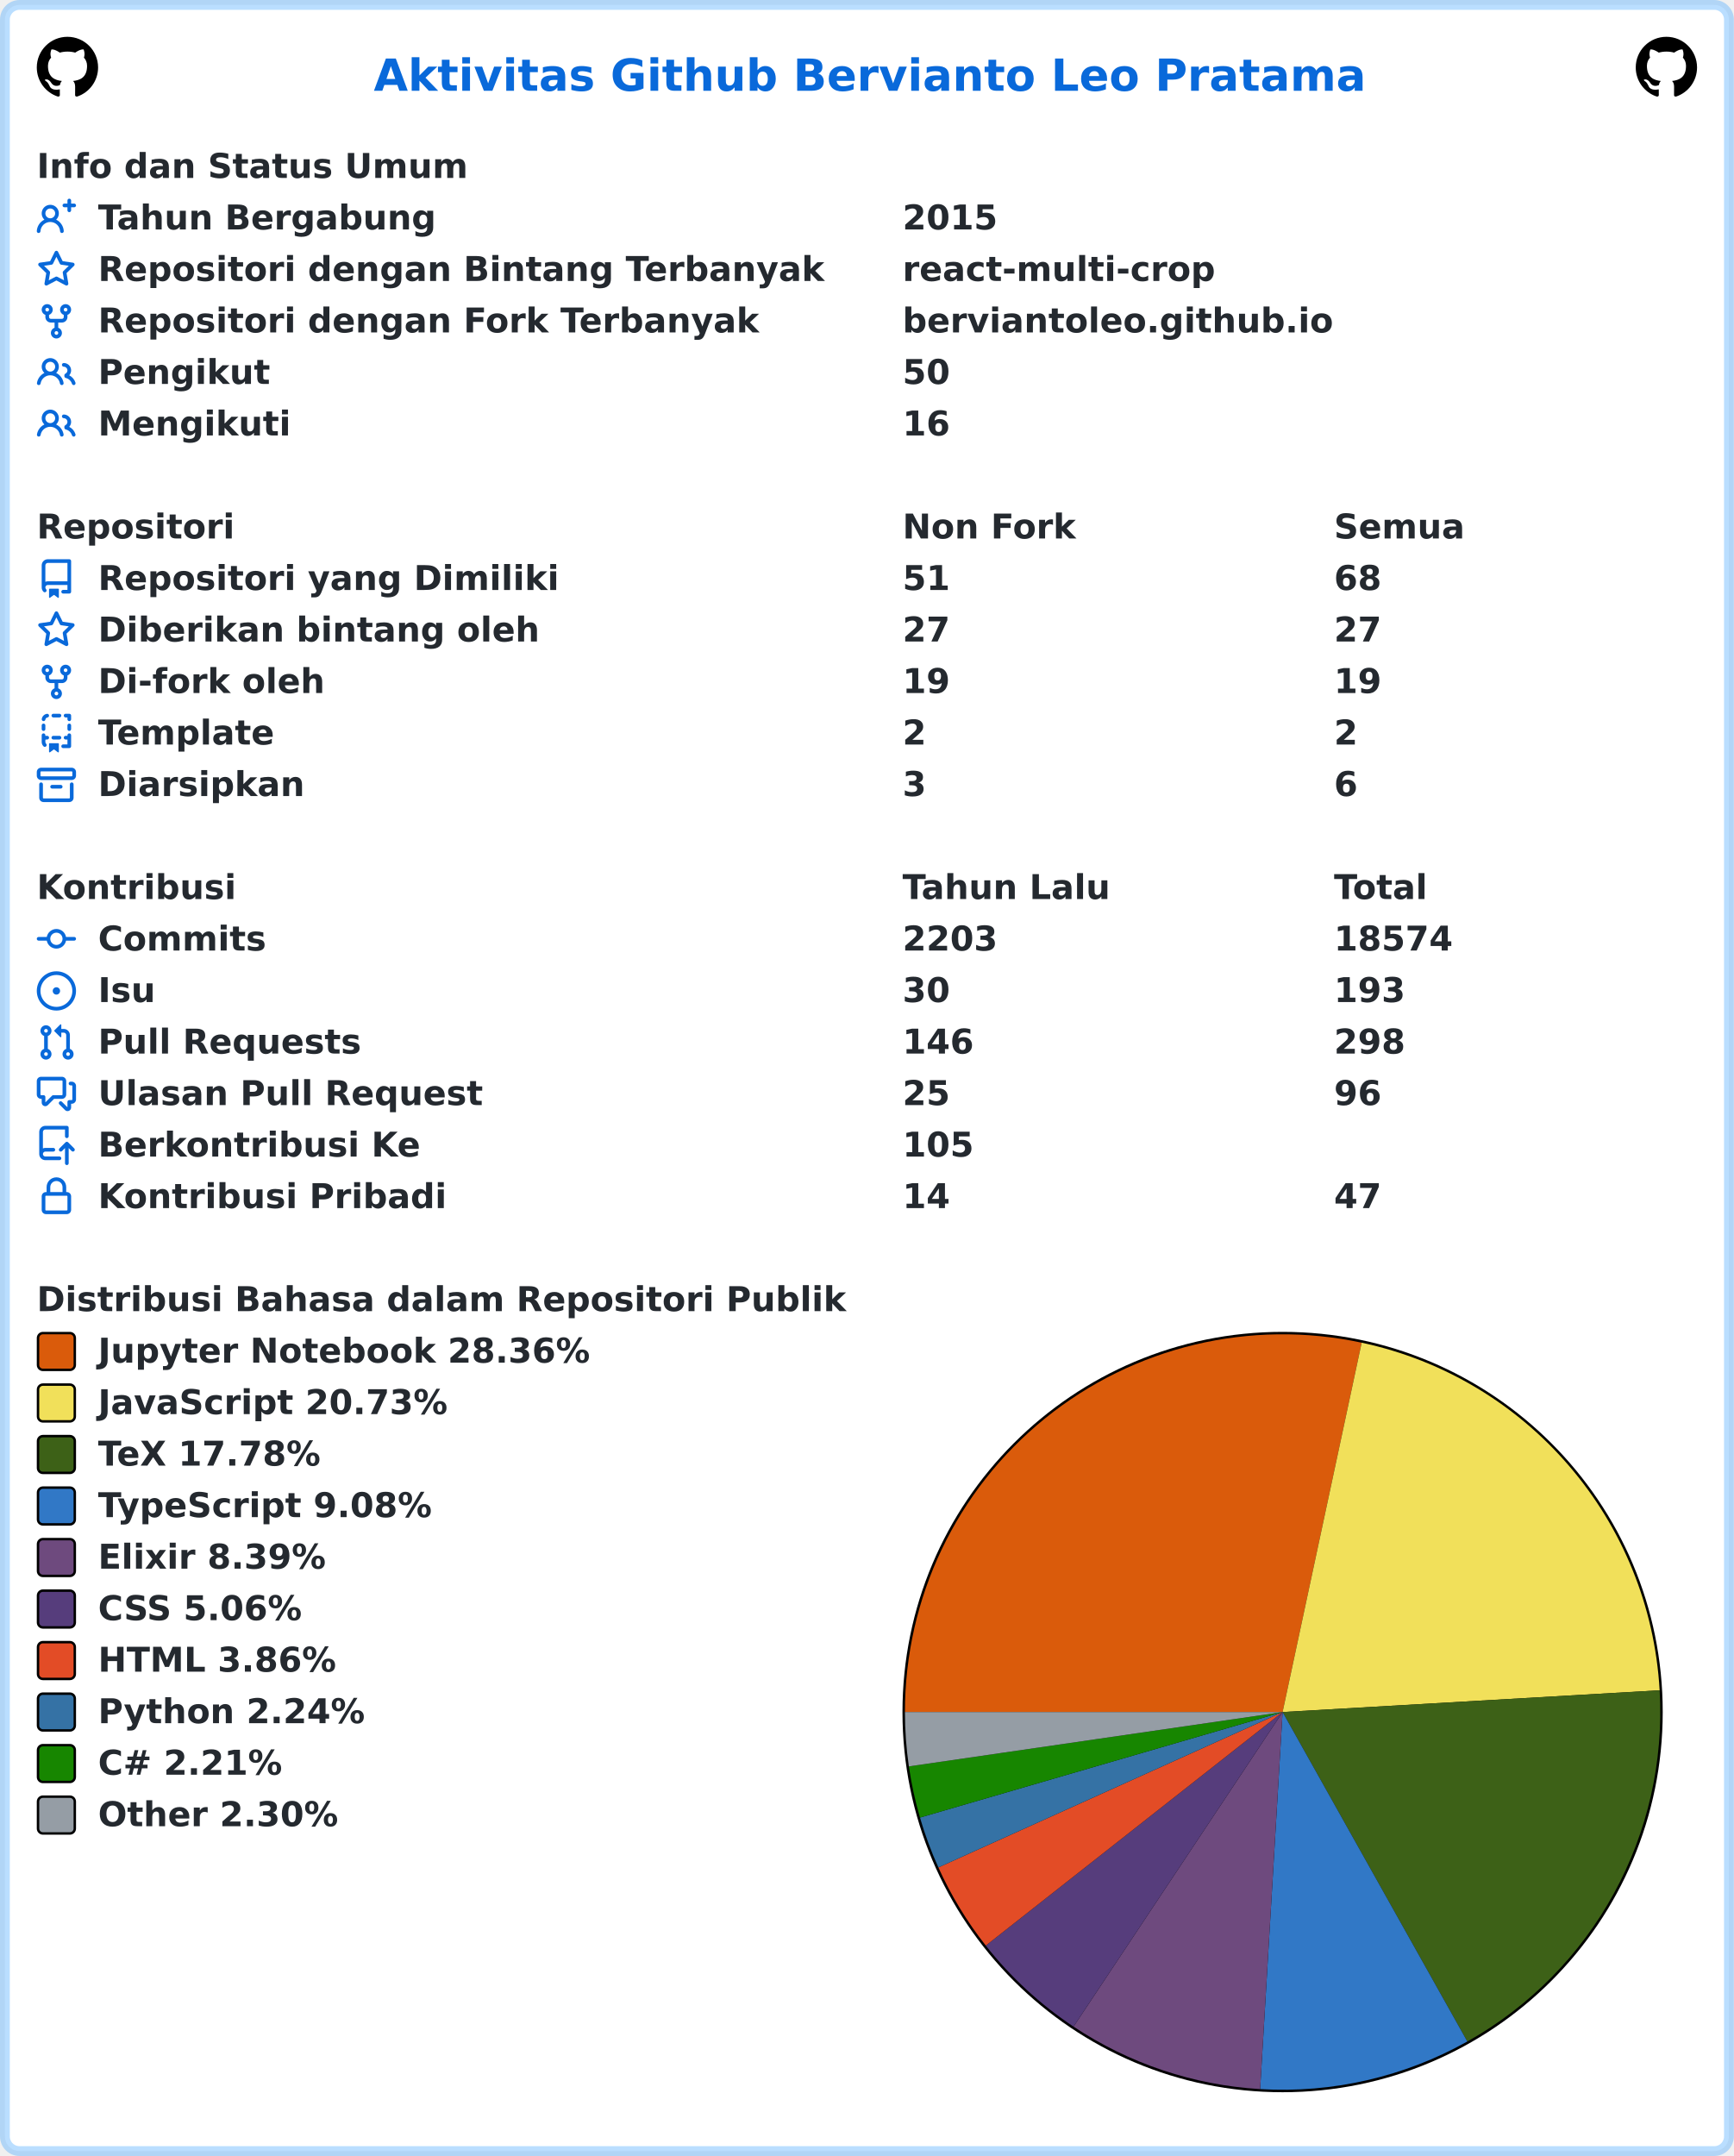
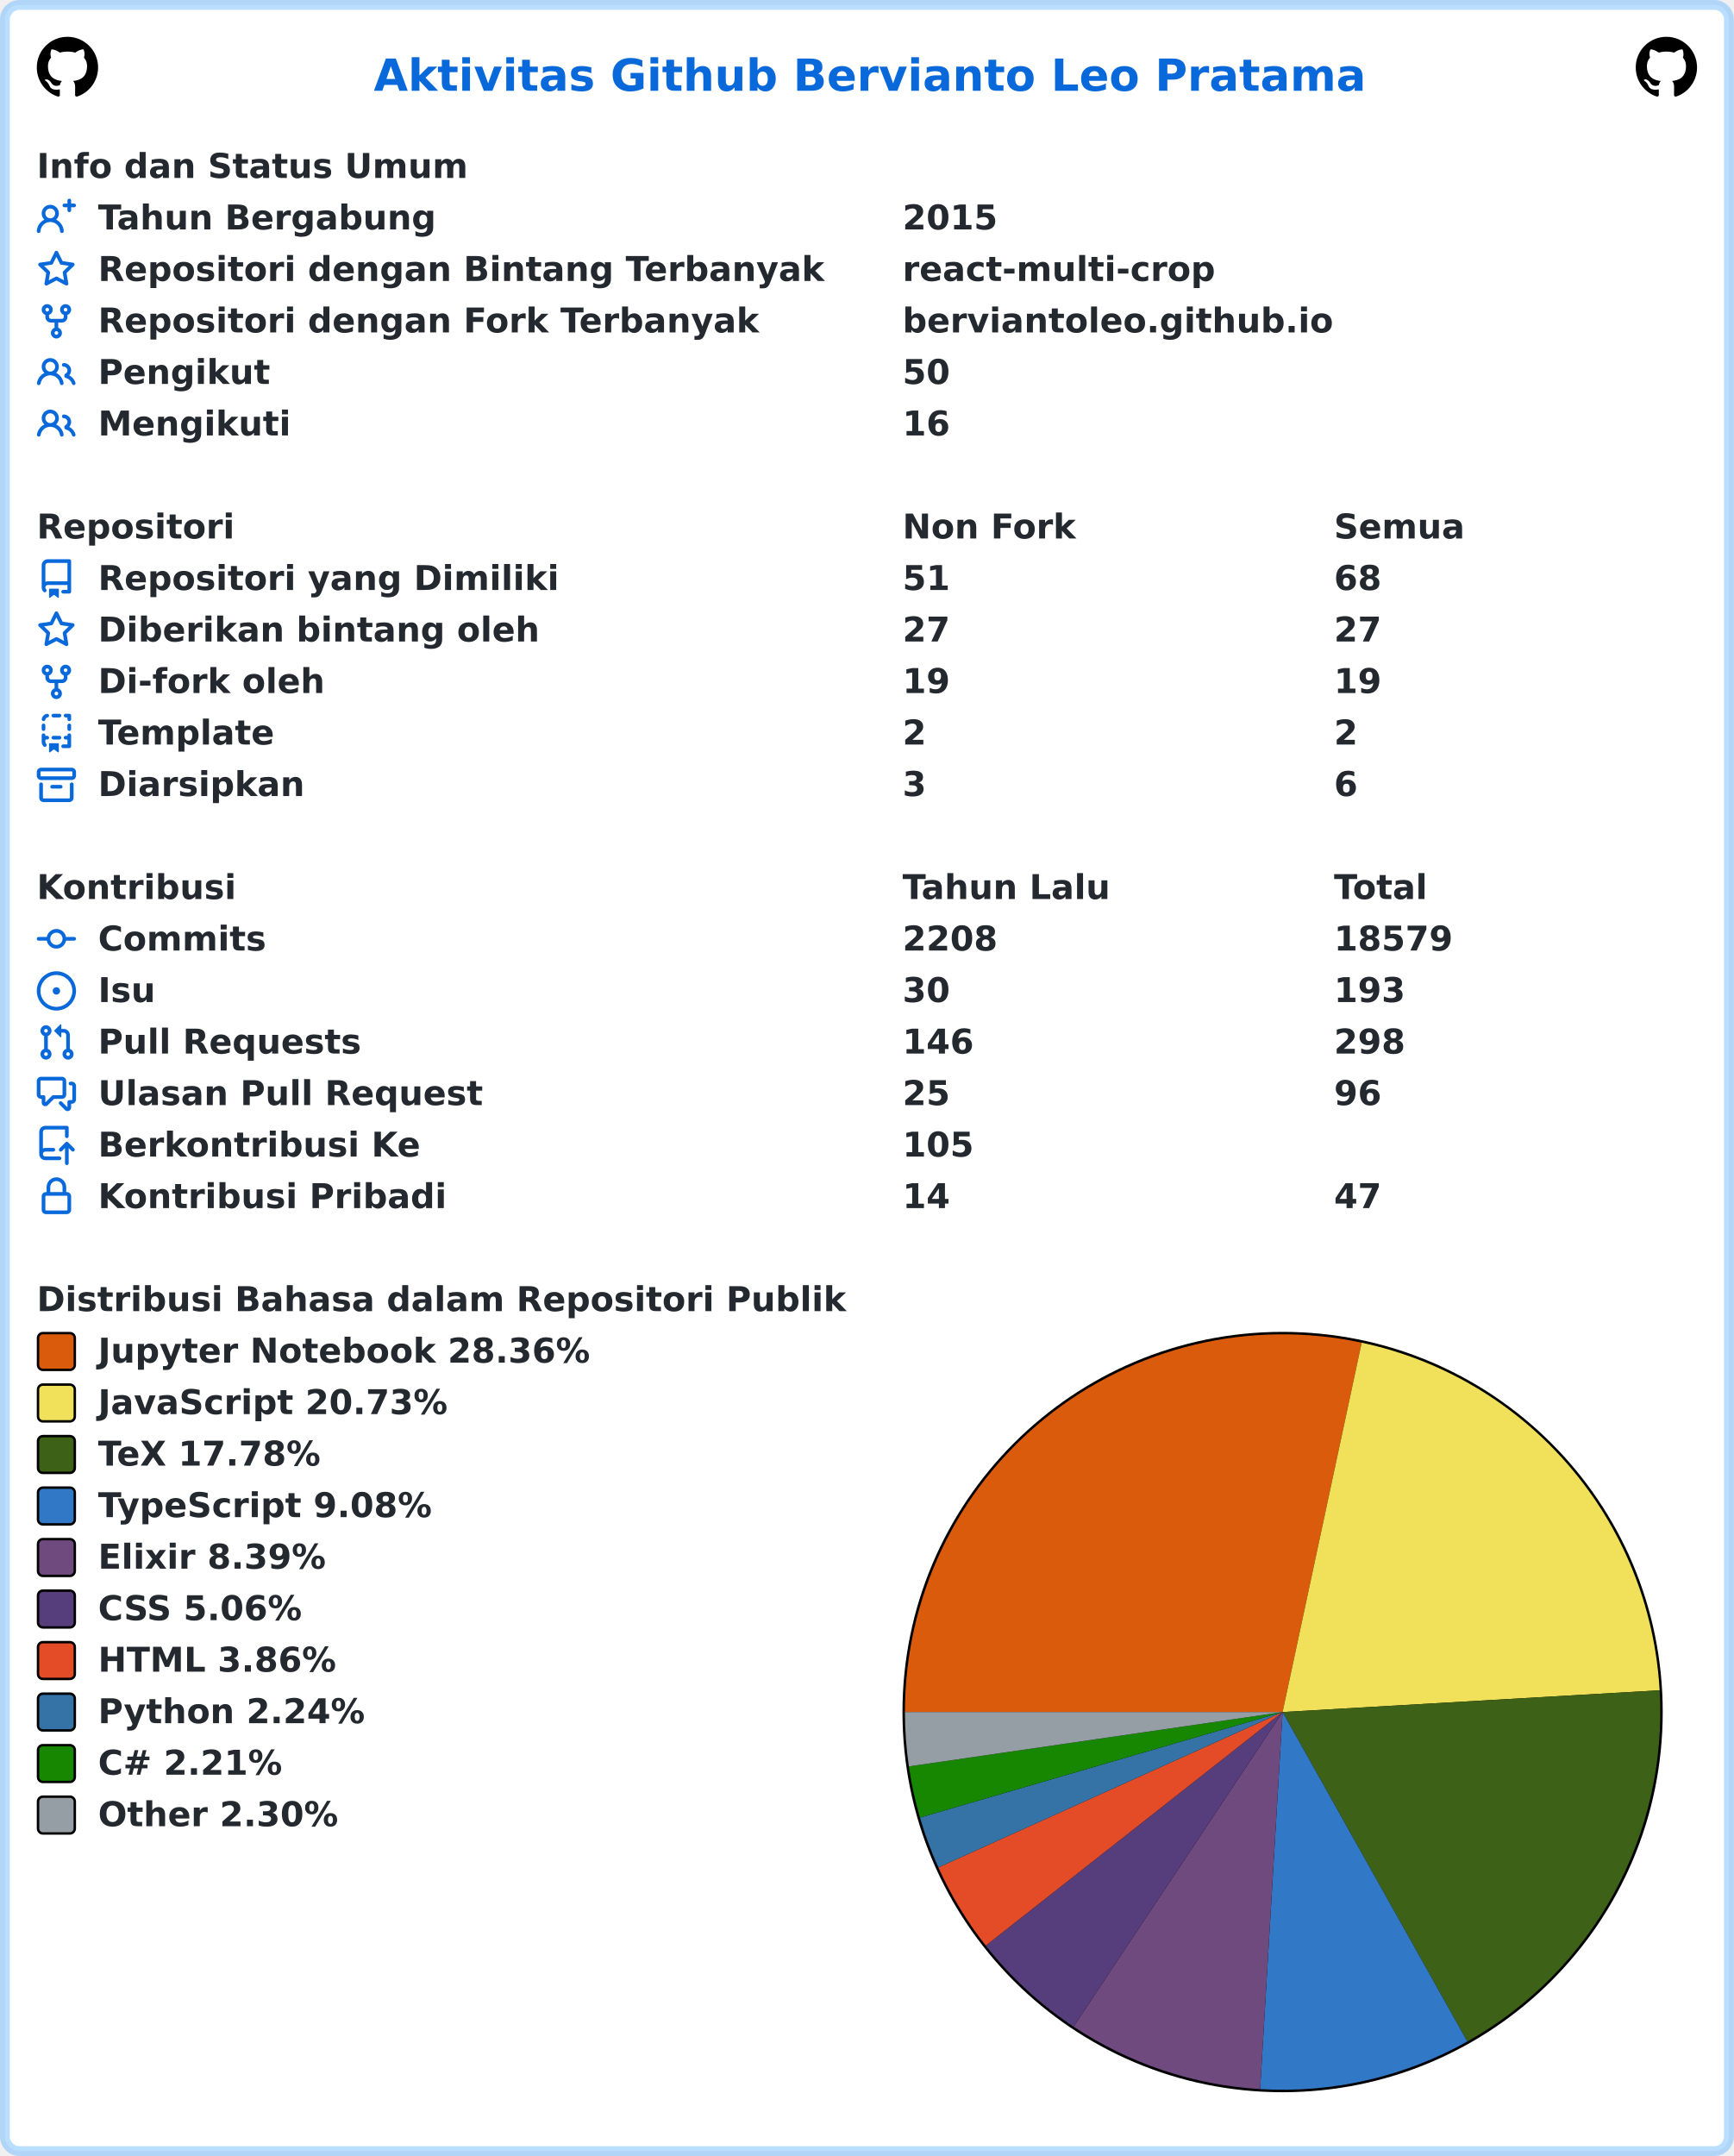
<svg xmlns="http://www.w3.org/2000/svg" width="707" height="879" viewBox="0 0 707 879" lang="id" xml:lang="id">
  <rect x="2" y="2" stroke-width="4" rx="6" width="703" height="875" stroke="rgba(84,174,255,0.4)" fill="#ffffff" />
  <g font-weight="600" font-size="110pt" font-family="Verdana,Geneva,DejaVu Sans,sans-serif" text-rendering="geometricPrecision">
    <text x="1239" y="301" lengthAdjust="spacingAndGlyphs" textLength="3261" transform="scale(0.123)" fill="#0969da">Aktivitas Github Bervianto Leo Pratama</text>
    <svg x="15" y="15" width="25" height="25" viewBox="0 0 16 16">
      <path fill="#000000" fill-rule="evenodd" d="M8 0C3.58 0 0 3.58 0 8c0 3.54 2.29 6.53 5.47 7.59.4.07.55-.17.55-.38 0-.19-.01-.82-.01-1.49-2.01.37-2.53-.49-2.69-.94-.09-.23-.48-.94-.82-1.13-.28-.15-.68-.52-.01-.53.63-.01 1.08.58 1.23.82.72 1.21 1.87.87 2.33.66.07-.52.28-.87.51-1.07-1.78-.2-3.64-.89-3.64-3.95 0-.87.31-1.59.82-2.15-.08-.2-.36-1.02.08-2.12 0 0 .67-.21 2.2.82.64-.18 1.32-.27 2-.27.68 0 1.36.09 2 .27 1.53-1.04 2.2-.82 2.2-.82.44 1.1.16 1.92.08 2.12.51.56.82 1.27.82 2.15 0 3.07-1.87 3.75-3.65 3.95.29.25.54.73.54 1.48 0 1.07-.01 1.93-.01 2.2 0 .21.15.46.55.38A8.013 8.013 0 0016 8c0-4.42-3.58-8-8-8z" />
    </svg>
    <svg x="667" y="15" width="25" height="25" viewBox="0 0 16 16">
      <path fill="#000000" fill-rule="evenodd" d="M8 0C3.58 0 0 3.58 0 8c0 3.54 2.29 6.53 5.47 7.59.4.07.55-.17.55-.38 0-.19-.01-.82-.01-1.49-2.01.37-2.53-.49-2.69-.94-.09-.23-.48-.94-.82-1.13-.28-.15-.68-.52-.01-.53.63-.01 1.08.58 1.23.82.72 1.21 1.87.87 2.33.66.07-.52.28-.87.51-1.07-1.78-.2-3.64-.89-3.64-3.95 0-.87.31-1.59.82-2.15-.08-.2-.36-1.02.08-2.12 0 0 .67-.21 2.2.82.64-.18 1.32-.27 2-.27.68 0 1.36.09 2 .27 1.53-1.04 2.2-.82 2.2-.82.44 1.1.16 1.92.08 2.12.51.56.82 1.27.82 2.15 0 3.07-1.87 3.75-3.65 3.95.29.25.54.73.54 1.48 0 1.07-.01 1.93-.01 2.2 0 .21.15.46.55.38A8.013 8.013 0 0016 8c0-4.42-3.58-8-8-8z" />
    </svg>
    <g transform="translate(0, 60)" fill="#24292f">
      <g transform="translate(15, 0)">
        <g transform="scale(0.095)">
          <text x="0" y="132" textLength="1852" lengthAdjust="spacingAndGlyphs">Info dan Status Umum</text>
        </g>
      </g>
      <g transform="translate(15, 21)">
        <path fill="#0969da" fill-rule="evenodd" d="M13.25 0a.75.75 0 01.75.75V2h1.25a.75.75 0 010 1.5H14v1.25a.75.75 0 01-1.5 0V3.5h-1.25a.75.75 0 010-1.5h1.25V.75a.75.75 0 01.75-.75zM5.5 4a2 2 0 100 4 2 2 0 000-4zm2.4 4.548a3.5 3.5 0 10-4.799 0 5.527 5.527 0 00-3.1 4.66.75.75 0 101.498.085A4.01 4.01 0 015.5 9.5a4.01 4.01 0 014.001 3.793.75.75 0 101.498-.086 5.527 5.527 0 00-3.1-4.659z" />
        <g transform="scale(0.095)">
          <text lengthAdjust="spacingAndGlyphs" textLength="1478" x="263" y="132">Tahun Bergabung</text>
          <text lengthAdjust="spacingAndGlyphs" textLength="420" x="3716" y="132">2015</text>
        </g>
      </g>
      <g transform="translate(15, 42)">
        <path fill="#0969da" fill-rule="evenodd" d="M8 .25a.75.75 0 01.673.418l1.882 3.815 4.21.612a.75.75 0 01.416 1.279l-3.046 2.97.719 4.192a.75.75 0 01-1.088.791L8 12.347l-3.766 1.98a.75.75 0 01-1.088-.79l.72-4.194L.818 6.374a.75.75 0 01.416-1.28l4.21-.611L7.327.668A.75.75 0 018 .25zm0 2.445L6.615 5.5a.75.75 0 01-.564.41l-3.097.45 2.24 2.184a.75.75 0 01.216.664l-.528 3.084 2.769-1.456a.75.75 0 01.698 0l2.77 1.456-.53-3.084a.75.75 0 01.216-.664l2.24-2.183-3.096-.45a.75.75 0 01-.564-.41L8 2.694v.001z" />
        <g transform="scale(0.095)">
          <text lengthAdjust="spacingAndGlyphs" textLength="3126" x="263" y="132">Repositori dengan Bintang Terbanyak</text>
          <text lengthAdjust="spacingAndGlyphs" textLength="1330" x="3716" y="132">react-multi-crop</text>
        </g>
      </g>
      <g transform="translate(15, 63)">
        <path fill="#0969da" fill-rule="evenodd" d="M5 3.25a.75.75 0 11-1.5 0 .75.75 0 011.5 0zm0 2.122a2.25 2.25 0 10-1.5 0v.878A2.25 2.25 0 005.75 8.5h1.5v2.128a2.251 2.251 0 101.5 0V8.5h1.5a2.25 2.25 0 002.25-2.25v-.878a2.25 2.25 0 10-1.5 0v.878a.75.75 0 01-.75.75h-4.5A.75.75 0 015 6.25v-.878zm3.75 7.378a.75.75 0 11-1.5 0 .75.75 0 011.5 0zm3-8.75a.75.75 0 100-1.5.75.75 0 000 1.5z" />
        <g transform="scale(0.095)">
          <text lengthAdjust="spacingAndGlyphs" textLength="2846" x="263" y="132">Repositori dengan Fork Terbanyak</text>
          <text lengthAdjust="spacingAndGlyphs" textLength="1821" x="3716" y="132">berviantoleo.github.io</text>
        </g>
      </g>
      <g transform="translate(15, 84)">
        <path fill="#0969da" fill-rule="evenodd" d="M5.5 3.5a2 2 0 100 4 2 2 0 000-4zM2 5.5a3.5 3.5 0 115.898 2.549 5.507 5.507 0 013.034 4.084.75.75 0 11-1.482.235 4.001 4.001 0 00-7.9 0 .75.75 0 01-1.482-.236A5.507 5.507 0 013.102 8.05 3.49 3.49 0 012 5.5zM11 4a.75.75 0 100 1.5 1.5 1.5 0 01.666 2.844.75.75 0 00-.416.672v.352a.75.75 0 00.574.73c1.2.289 2.162 1.2 2.522 2.372a.75.75 0 101.434-.44 5.01 5.01 0 00-2.56-3.012A3 3 0 0011 4z" />
        <g transform="scale(0.095)">
          <text lengthAdjust="spacingAndGlyphs" textLength="723" x="263" y="132">Pengikut</text>
          <text lengthAdjust="spacingAndGlyphs" textLength="210" x="3716" y="132">50</text>
        </g>
      </g>
      <g transform="translate(15, 105)">
        <path fill="#0969da" fill-rule="evenodd" d="M5.5 3.5a2 2 0 100 4 2 2 0 000-4zM2 5.5a3.5 3.5 0 115.898 2.549 5.507 5.507 0 013.034 4.084.75.75 0 11-1.482.235 4.001 4.001 0 00-7.9 0 .75.75 0 01-1.482-.236A5.507 5.507 0 013.102 8.05 3.49 3.49 0 012 5.5zM11 4a.75.75 0 100 1.5 1.5 1.5 0 01.666 2.844.75.75 0 00-.416.672v.352a.75.75 0 00.574.73c1.2.289 2.162 1.2 2.522 2.372a.75.75 0 101.434-.44 5.01 5.01 0 00-2.56-3.012A3 3 0 0011 4z" />
        <g transform="scale(0.095)">
          <text lengthAdjust="spacingAndGlyphs" textLength="813" x="263" y="132">Mengikuti</text>
          <text lengthAdjust="spacingAndGlyphs" textLength="210" x="3716" y="132">16</text>
        </g>
      </g>
    </g>
    <g transform="translate(0, 207)" fill="#24292f">
      <g transform="translate(15, 0)">
        <g transform="scale(0.095)">
          <text x="0" y="132" textLength="832" lengthAdjust="spacingAndGlyphs">Repositori</text>
          <text x="3716" y="132" textLength="740" lengthAdjust="spacingAndGlyphs">Non Fork</text>
          <text x="5568" y="132" textLength="573" lengthAdjust="spacingAndGlyphs">Semua</text>
        </g>
      </g>
      <g transform="translate(15, 21)">
        <path fill="#0969da" fill-rule="evenodd" d="M2 2.5A2.5 2.5 0 014.5 0h8.75a.75.75 0 01.75.75v12.5a.75.75 0 01-.75.75h-2.5a.75.75 0 110-1.5h1.75v-2h-8a1 1 0 00-.714 1.7.75.75 0 01-1.072 1.05A2.495 2.495 0 012 11.5v-9zm10.5-1V9h-8c-.356 0-.694.074-1 .208V2.5a1 1 0 011-1h8zM5 12.25v3.25a.25.25 0 00.4.2l1.45-1.087a.25.25 0 01.3 0L8.6 15.7a.25.25 0 00.4-.2v-3.25a.25.25 0 00-.25-.25h-3.5a.25.25 0 00-.25.25z" />
        <g transform="scale(0.095)">
          <text lengthAdjust="spacingAndGlyphs" textLength="1962" x="263" y="132">Repositori yang Dimiliki</text>
          <text lengthAdjust="spacingAndGlyphs" textLength="210" x="3716" y="132">51</text>
          <text lengthAdjust="spacingAndGlyphs" textLength="210" x="5568" y="132">68</text>
        </g>
      </g>
      <g transform="translate(15, 42)">
        <path fill="#0969da" fill-rule="evenodd" d="M8 .25a.75.75 0 01.673.418l1.882 3.815 4.21.612a.75.75 0 01.416 1.279l-3.046 2.97.719 4.192a.75.75 0 01-1.088.791L8 12.347l-3.766 1.98a.75.75 0 01-1.088-.79l.72-4.194L.818 6.374a.75.75 0 01.416-1.28l4.21-.611L7.327.668A.75.75 0 018 .25zm0 2.445L6.615 5.5a.75.75 0 01-.564.41l-3.097.45 2.24 2.184a.75.75 0 01.216.664l-.528 3.084 2.769-1.456a.75.75 0 01.698 0l2.77 1.456-.53-3.084a.75.75 0 01.216-.664l2.24-2.183-3.096-.45a.75.75 0 01-.564-.41L8 2.694v.001z" />
        <g transform="scale(0.095)">
          <text lengthAdjust="spacingAndGlyphs" textLength="1887" x="263" y="132">Diberikan bintang oleh</text>
          <text lengthAdjust="spacingAndGlyphs" textLength="210" x="3716" y="132">27</text>
          <text lengthAdjust="spacingAndGlyphs" textLength="210" x="5568" y="132">27</text>
        </g>
      </g>
      <g transform="translate(15, 63)">
        <path fill="#0969da" fill-rule="evenodd" d="M5 3.25a.75.75 0 11-1.5 0 .75.75 0 011.5 0zm0 2.122a2.25 2.25 0 10-1.5 0v.878A2.25 2.25 0 005.75 8.5h1.5v2.128a2.251 2.251 0 101.5 0V8.5h1.5a2.25 2.25 0 002.25-2.25v-.878a2.25 2.25 0 10-1.5 0v.878a.75.75 0 01-.75.75h-4.5A.75.75 0 015 6.25v-.878zm3.75 7.378a.75.75 0 11-1.5 0 .75.75 0 011.5 0zm3-8.75a.75.75 0 100-1.5.75.75 0 000 1.5z" />
        <g transform="scale(0.095)">
          <text lengthAdjust="spacingAndGlyphs" textLength="963" x="263" y="132">Di-fork oleh</text>
          <text lengthAdjust="spacingAndGlyphs" textLength="210" x="3716" y="132">19</text>
          <text lengthAdjust="spacingAndGlyphs" textLength="210" x="5568" y="132">19</text>
        </g>
      </g>
      <g transform="translate(15, 84)">
        <path fill="#0969da" fill-rule="evenodd" d="M6 .75A.75.75 0 016.75 0h2.5a.75.75 0 010 1.5h-2.5A.75.75 0 016 .75zm5 0a.75.75 0 01.75-.75h1.5a.75.75 0 01.75.75v1.5a.75.75 0 01-1.5 0V1.5h-.75A.75.75 0 0111 .75zM4.992.662a.75.75 0 01-.636.848c-.436.063-.783.41-.846.846a.75.75 0 01-1.485-.212A2.501 2.501 0 014.144.025a.75.75 0 01.848.637zM2.75 4a.75.75 0 01.75.75v1.5a.75.75 0 01-1.5 0v-1.5A.75.75 0 012.75 4zm10.5 0a.75.75 0 01.75.75v1.5a.75.75 0 01-1.5 0v-1.5a.75.75 0 01.75-.75zM2.75 8a.75.75 0 01.75.75v.268A1.72 1.72 0 013.75 9h.5a.75.75 0 010 1.5h-.5a.25.25 0 00-.25.25v.75c0 .28.114.532.3.714a.75.75 0 01-1.05 1.072A2.495 2.495 0 012 11.5V8.75A.75.75 0 012.75 8zm10.5 0a.75.75 0 01.75.75v4.5a.75.75 0 01-.75.75h-2.5a.75.75 0 010-1.5h1.75v-2h-.75a.75.75 0 010-1.5h.75v-.25a.75.75 0 01.75-.75zM6 9.75A.75.75 0 016.75 9h2.5a.75.75 0 010 1.5h-2.5A.75.75 0 016 9.75zm-1 2.5v3.25a.25.25 0 00.4.2l1.45-1.087a.25.25 0 01.3 0L8.6 15.7a.25.25 0 00.4-.2v-3.25a.25.25 0 00-.25-.25h-3.5a.25.25 0 00-.25.25z" />
        <g transform="scale(0.095)">
          <text lengthAdjust="spacingAndGlyphs" textLength="783" x="263" y="132">Template</text>
          <text lengthAdjust="spacingAndGlyphs" textLength="105" x="3716" y="132">2</text>
          <text lengthAdjust="spacingAndGlyphs" textLength="105" x="5568" y="132">2</text>
        </g>
      </g>
      <g transform="translate(15, 105)">
        <path fill="#0969da" fill-rule="evenodd" d="M1.75 2.5a.25.25 0 00-.25.25v1.5c0 .138.112.25.25.25h12.5a.25.25 0 00.25-.25v-1.5a.25.25 0 00-.25-.25H1.75zM0 2.75C0 1.784.784 1 1.75 1h12.5c.966 0 1.75.784 1.75 1.75v1.5A1.75 1.75 0 0114.25 6H1.75A1.75 1.75 0 010 4.25v-1.5zM1.75 7a.75.75 0 01.75.75v5.5c0 .138.112.25.25.25h10.5a.25.25 0 00.25-.25v-5.5a.75.75 0 111.5 0v5.5A1.75 1.75 0 0113.25 15H2.75A1.75 1.75 0 011 13.25v-5.5A.75.75 0 011.75 7zm4.5 1a.75.75 0 000 1.5h3.5a.75.75 0 100-1.5h-3.5z" />
        <g transform="scale(0.095)">
          <text lengthAdjust="spacingAndGlyphs" textLength="880" x="263" y="132">Diarsipkan</text>
          <text lengthAdjust="spacingAndGlyphs" textLength="105" x="3716" y="132">3</text>
          <text lengthAdjust="spacingAndGlyphs" textLength="105" x="5568" y="132">6</text>
        </g>
      </g>
    </g>
    <g transform="translate(0, 354)" fill="#24292f">
      <g transform="translate(15, 0)">
        <g transform="scale(0.095)">
          <text x="0" y="132" textLength="834" lengthAdjust="spacingAndGlyphs">Kontribusi</text>
          <text x="3716" y="132" textLength="914" lengthAdjust="spacingAndGlyphs">Tahun Lalu</text>
          <text x="5568" y="132" textLength="414" lengthAdjust="spacingAndGlyphs">Total</text>
        </g>
      </g>
      <g transform="translate(15, 21)">
        <path fill="#0969da" fill-rule="evenodd" d="M10.5 7.75a2.5 2.5 0 11-5 0 2.5 2.5 0 015 0zm1.43.75a4.002 4.002 0 01-7.86 0H.75a.75.75 0 110-1.5h3.32a4.001 4.001 0 017.86 0h3.32a.75.75 0 110 1.5h-3.32z" />
        <g transform="scale(0.095)">
          <text lengthAdjust="spacingAndGlyphs" textLength="734" x="263" y="132">Commits</text>
-           <text lengthAdjust="spacingAndGlyphs" textLength="420" x="3716" y="132">2203</text>
-           <text lengthAdjust="spacingAndGlyphs" textLength="525" x="5568" y="132">18574</text>
+           <text lengthAdjust="spacingAndGlyphs" textLength="420" x="3716" y="132">2208</text>
+           <text lengthAdjust="spacingAndGlyphs" textLength="525" x="5568" y="132">18579</text>
        </g>
      </g>
      <g transform="translate(15, 42)">
        <path fill="#0969da" d="M8 9.5a1.5 1.5 0 100-3 1.5 1.5 0 000 3z" />
        <path fill="#0969da" fill-rule="evenodd" d="M8 0a8 8 0 100 16A8 8 0 008 0zM1.5 8a6.5 6.5 0 1113 0 6.5 6.5 0 01-13 0z" />
        <g transform="scale(0.095)">
          <text lengthAdjust="spacingAndGlyphs" textLength="238" x="263" y="132">Isu</text>
          <text lengthAdjust="spacingAndGlyphs" textLength="210" x="3716" y="132">30</text>
          <text lengthAdjust="spacingAndGlyphs" textLength="315" x="5568" y="132">193</text>
        </g>
      </g>
      <g transform="translate(15, 63)">
        <path fill="#0969da" fill-rule="evenodd" d="M7.177 3.073L9.573.677A.25.25 0 0110 .854v4.792a.25.25 0 01-.427.177L7.177 3.427a.25.25 0 010-.354zM3.75 2.5a.75.75 0 100 1.5.75.75 0 000-1.5zm-2.25.75a2.25 2.25 0 113 2.122v5.256a2.251 2.251 0 11-1.5 0V5.372A2.25 2.25 0 011.5 3.25zM11 2.5h-1V4h1a1 1 0 011 1v5.628a2.251 2.251 0 101.5 0V5A2.5 2.5 0 0011 2.5zm1 10.25a.75.75 0 111.5 0 .75.75 0 01-1.5 0zM3.75 12a.75.75 0 100 1.5.75.75 0 000-1.5z" />
        <g transform="scale(0.095)">
          <text lengthAdjust="spacingAndGlyphs" textLength="1113" x="263" y="132">Pull Requests</text>
          <text lengthAdjust="spacingAndGlyphs" textLength="315" x="3716" y="132">146</text>
          <text lengthAdjust="spacingAndGlyphs" textLength="315" x="5568" y="132">298</text>
        </g>
      </g>
      <g transform="translate(15, 84)">
        <path fill="#0969da" fill-rule="evenodd" d="M1.5 2.75a.25.25 0 01.25-.25h8.5a.25.25 0 01.25.25v5.5a.25.25 0 01-.25.25h-3.5a.75.75 0 00-.53.22L3.5 11.44V9.25a.75.75 0 00-.75-.75h-1a.25.25 0 01-.25-.25v-5.5zM1.75 1A1.75 1.75 0 000 2.75v5.5C0 9.216.784 10 1.75 10H2v1.543a1.457 1.457 0 002.487 1.03L7.061 10h3.189A1.75 1.75 0 0012 8.25v-5.5A1.75 1.75 0 0010.25 1h-8.5zM14.5 4.75a.25.25 0 00-.25-.25h-.5a.75.75 0 110-1.5h.5c.966 0 1.75.784 1.75 1.75v5.5A1.75 1.75 0 0114.25 12H14v1.543a1.457 1.457 0 01-2.487 1.03L9.22 12.28a.75.75 0 111.06-1.06l2.22 2.22v-2.19a.75.75 0 01.75-.75h1a.25.25 0 00.25-.25v-5.5z" />
        <g transform="scale(0.095)">
          <text lengthAdjust="spacingAndGlyphs" textLength="1640" x="263" y="132">Ulasan Pull Request</text>
          <text lengthAdjust="spacingAndGlyphs" textLength="210" x="3716" y="132">25</text>
          <text lengthAdjust="spacingAndGlyphs" textLength="210" x="5568" y="132">96</text>
        </g>
      </g>
      <g transform="translate(15, 105)">
        <path fill="#0969da" fill-rule="evenodd" d="M1 2.5A2.5 2.5 0 013.5 0h8.75a.75.75 0 01.75.75v3.5a.75.75 0 01-1.5 0V1.5h-8a1 1 0 00-1 1v6.708A2.492 2.492 0 013.5 9h3.25a.75.75 0 010 1.5H3.5a1 1 0 100 2h5.75a.75.75 0 010 1.5H3.5A2.5 2.5 0 011 11.5v-9zm13.23 7.79a.75.75 0 001.06-1.06l-2.505-2.505a.75.75 0 00-1.06 0L9.22 9.229a.75.75 0 001.06 1.061l1.225-1.224v6.184a.75.75 0 001.5 0V9.066l1.224 1.224z" />
        <g transform="scale(0.095)">
          <text lengthAdjust="spacingAndGlyphs" textLength="1366" x="263" y="132">Berkontribusi Ke</text>
          <text lengthAdjust="spacingAndGlyphs" textLength="315" x="3716" y="132">105</text>
        </g>
      </g>
      <g transform="translate(15, 126)">
        <path fill="#0969da" fill-rule="evenodd" d="M4 4v2h-.25A1.75 1.75 0 002 7.75v5.5c0 .966.784 1.75 1.75 1.75h8.5A1.75 1.75 0 0014 13.25v-5.5A1.75 1.75 0 0012.25 6H12V4a4 4 0 10-8 0zm6.5 2V4a2.5 2.5 0 00-5 0v2h5zM12 7.5h.25a.25.25 0 01.25.25v5.5a.25.25 0 01-.25.25h-8.5a.25.25 0 01-.25-.25v-5.5a.25.25 0 01.25-.25H12z" />
        <g transform="scale(0.095)">
          <text lengthAdjust="spacingAndGlyphs" textLength="1456" x="263" y="132">Kontribusi Pribadi</text>
          <text lengthAdjust="spacingAndGlyphs" textLength="210" x="3716" y="132">14</text>
          <text lengthAdjust="spacingAndGlyphs" textLength="210" x="5568" y="132">47</text>
        </g>
      </g>
    </g>
    <g transform="translate(0, 522)" fill="#24292f">
      <g transform="translate(15, 0)">
        <g transform="scale(0.095)">
          <text x="0" y="132" textLength="3438" lengthAdjust="spacingAndGlyphs">Distribusi Bahasa dalam Repositori Publik</text>
        </g>
      </g>
      <g transform="translate(368, 21)">
        <circle cx="155" cy="155" r="155" fill="#000000" />
      </g>
      <g transform="translate(369, 22)">
        <path fill-rule="evenodd" fill="#DA5B0B" d="M 0.0,154 A 154 154 0 0 1 186.245 3.414 L 154,154 Z" />
        <path fill-rule="evenodd" fill="#f1e05a" d="M 186.245,3.414 A 154 154 0 0 1 307.744 145.131 L 154,154 Z" />
        <path fill-rule="evenodd" fill="#3D6117" d="M 307.744,145.131 A 154 154 0 0 1 229.337 288.314 L 154,154 Z" />
        <path fill-rule="evenodd" fill="#3178c6" d="M 229.337,288.314 A 154 154 0 0 1 144.847 307.728 L 154,154 Z" />
        <path fill-rule="evenodd" fill="#6e4a7e" d="M 144.847,307.728 A 154 154 0 0 1 68.754 282.254 L 154,154 Z" />
        <path fill-rule="evenodd" fill="#563d7c" d="M 68.754,282.254 A 154 154 0 0 1 32.964 249.217 L 154,154 Z" />
        <path fill-rule="evenodd" fill="#e34c26" d="M 32.964,249.217 A 154 154 0 0 1 13.635 217.353 L 154,154 Z" />
        <path fill-rule="evenodd" fill="#3572A5" d="M 13.635,217.353 A 154 154 0 0 1 6.132 197.024 L 154,154 Z" />
        <path fill-rule="evenodd" fill="#178600" d="M 6.132,197.024 A 154 154 0 0 1 1.603 176.159 L 154,154 Z" />
        <path fill-rule="evenodd" fill="#959da5" d="M 1.603,176.159 A 154 154 0 0 1 0.0 154 L 154,154 Z" />
      </g>
      <g transform="translate(15, 21)">
        <rect x="0.5" y="0.5" rx="2" width="15" height="15" fill="#DA5B0B" stroke-width="1" stroke="#000000" />
        <text transform="scale(0.095)" x="263" y="132" textLength="2126" lengthAdjust="spacingAndGlyphs">Jupyter Notebook 28.36%</text>
      </g>
      <g transform="translate(15, 42)">
        <rect x="0.5" y="0.5" rx="2" width="15" height="15" fill="#f1e05a" stroke-width="1" stroke="#000000" />
        <text transform="scale(0.095)" x="263" y="132" textLength="1516" lengthAdjust="spacingAndGlyphs">JavaScript 20.73%</text>
      </g>
      <g transform="translate(15, 63)">
        <rect x="0.5" y="0.5" rx="2" width="15" height="15" fill="#3D6117" stroke-width="1" stroke="#000000" />
        <text transform="scale(0.095)" x="263" y="132" textLength="999" lengthAdjust="spacingAndGlyphs">TeX 17.78%</text>
      </g>
      <g transform="translate(15, 84)">
        <rect x="0.5" y="0.5" rx="2" width="15" height="15" fill="#3178c6" stroke-width="1" stroke="#000000" />
        <text transform="scale(0.095)" x="263" y="132" textLength="1462" lengthAdjust="spacingAndGlyphs">TypeScript 9.08%</text>
      </g>
      <g transform="translate(15, 105)">
        <rect x="0.5" y="0.5" rx="2" width="15" height="15" fill="#6e4a7e" stroke-width="1" stroke="#000000" />
        <text transform="scale(0.095)" x="263" y="132" textLength="987" lengthAdjust="spacingAndGlyphs">Elixir 8.39%</text>
      </g>
      <g transform="translate(15, 126)">
        <rect x="0.5" y="0.5" rx="2" width="15" height="15" fill="#563d7c" stroke-width="1" stroke="#000000" />
        <text transform="scale(0.095)" x="263" y="132" textLength="903" lengthAdjust="spacingAndGlyphs">CSS 5.06%</text>
      </g>
      <g transform="translate(15, 147)">
        <rect x="0.5" y="0.5" rx="2" width="15" height="15" fill="#e34c26" stroke-width="1" stroke="#000000" />
        <text transform="scale(0.095)" x="263" y="132" textLength="1036" lengthAdjust="spacingAndGlyphs">HTML 3.86%</text>
      </g>
      <g transform="translate(15, 168)">
        <rect x="0.5" y="0.5" rx="2" width="15" height="15" fill="#3572A5" stroke-width="1" stroke="#000000" />
        <text transform="scale(0.095)" x="263" y="132" textLength="1149" lengthAdjust="spacingAndGlyphs">Python 2.24%</text>
      </g>
      <g transform="translate(15, 189)">
        <rect x="0.5" y="0.5" rx="2" width="15" height="15" fill="#178600" stroke-width="1" stroke="#000000" />
        <text transform="scale(0.095)" x="263" y="132" textLength="831" lengthAdjust="spacingAndGlyphs">C# 2.21%</text>
      </g>
      <g transform="translate(15, 210)">
        <rect x="0.5" y="0.5" rx="2" width="15" height="15" fill="#959da5" stroke-width="1" stroke="#000000" />
        <text transform="scale(0.095)" x="263" y="132" textLength="1047" lengthAdjust="spacingAndGlyphs">Other 2.30%</text>
      </g>
    </g>
  </g>
</svg>
